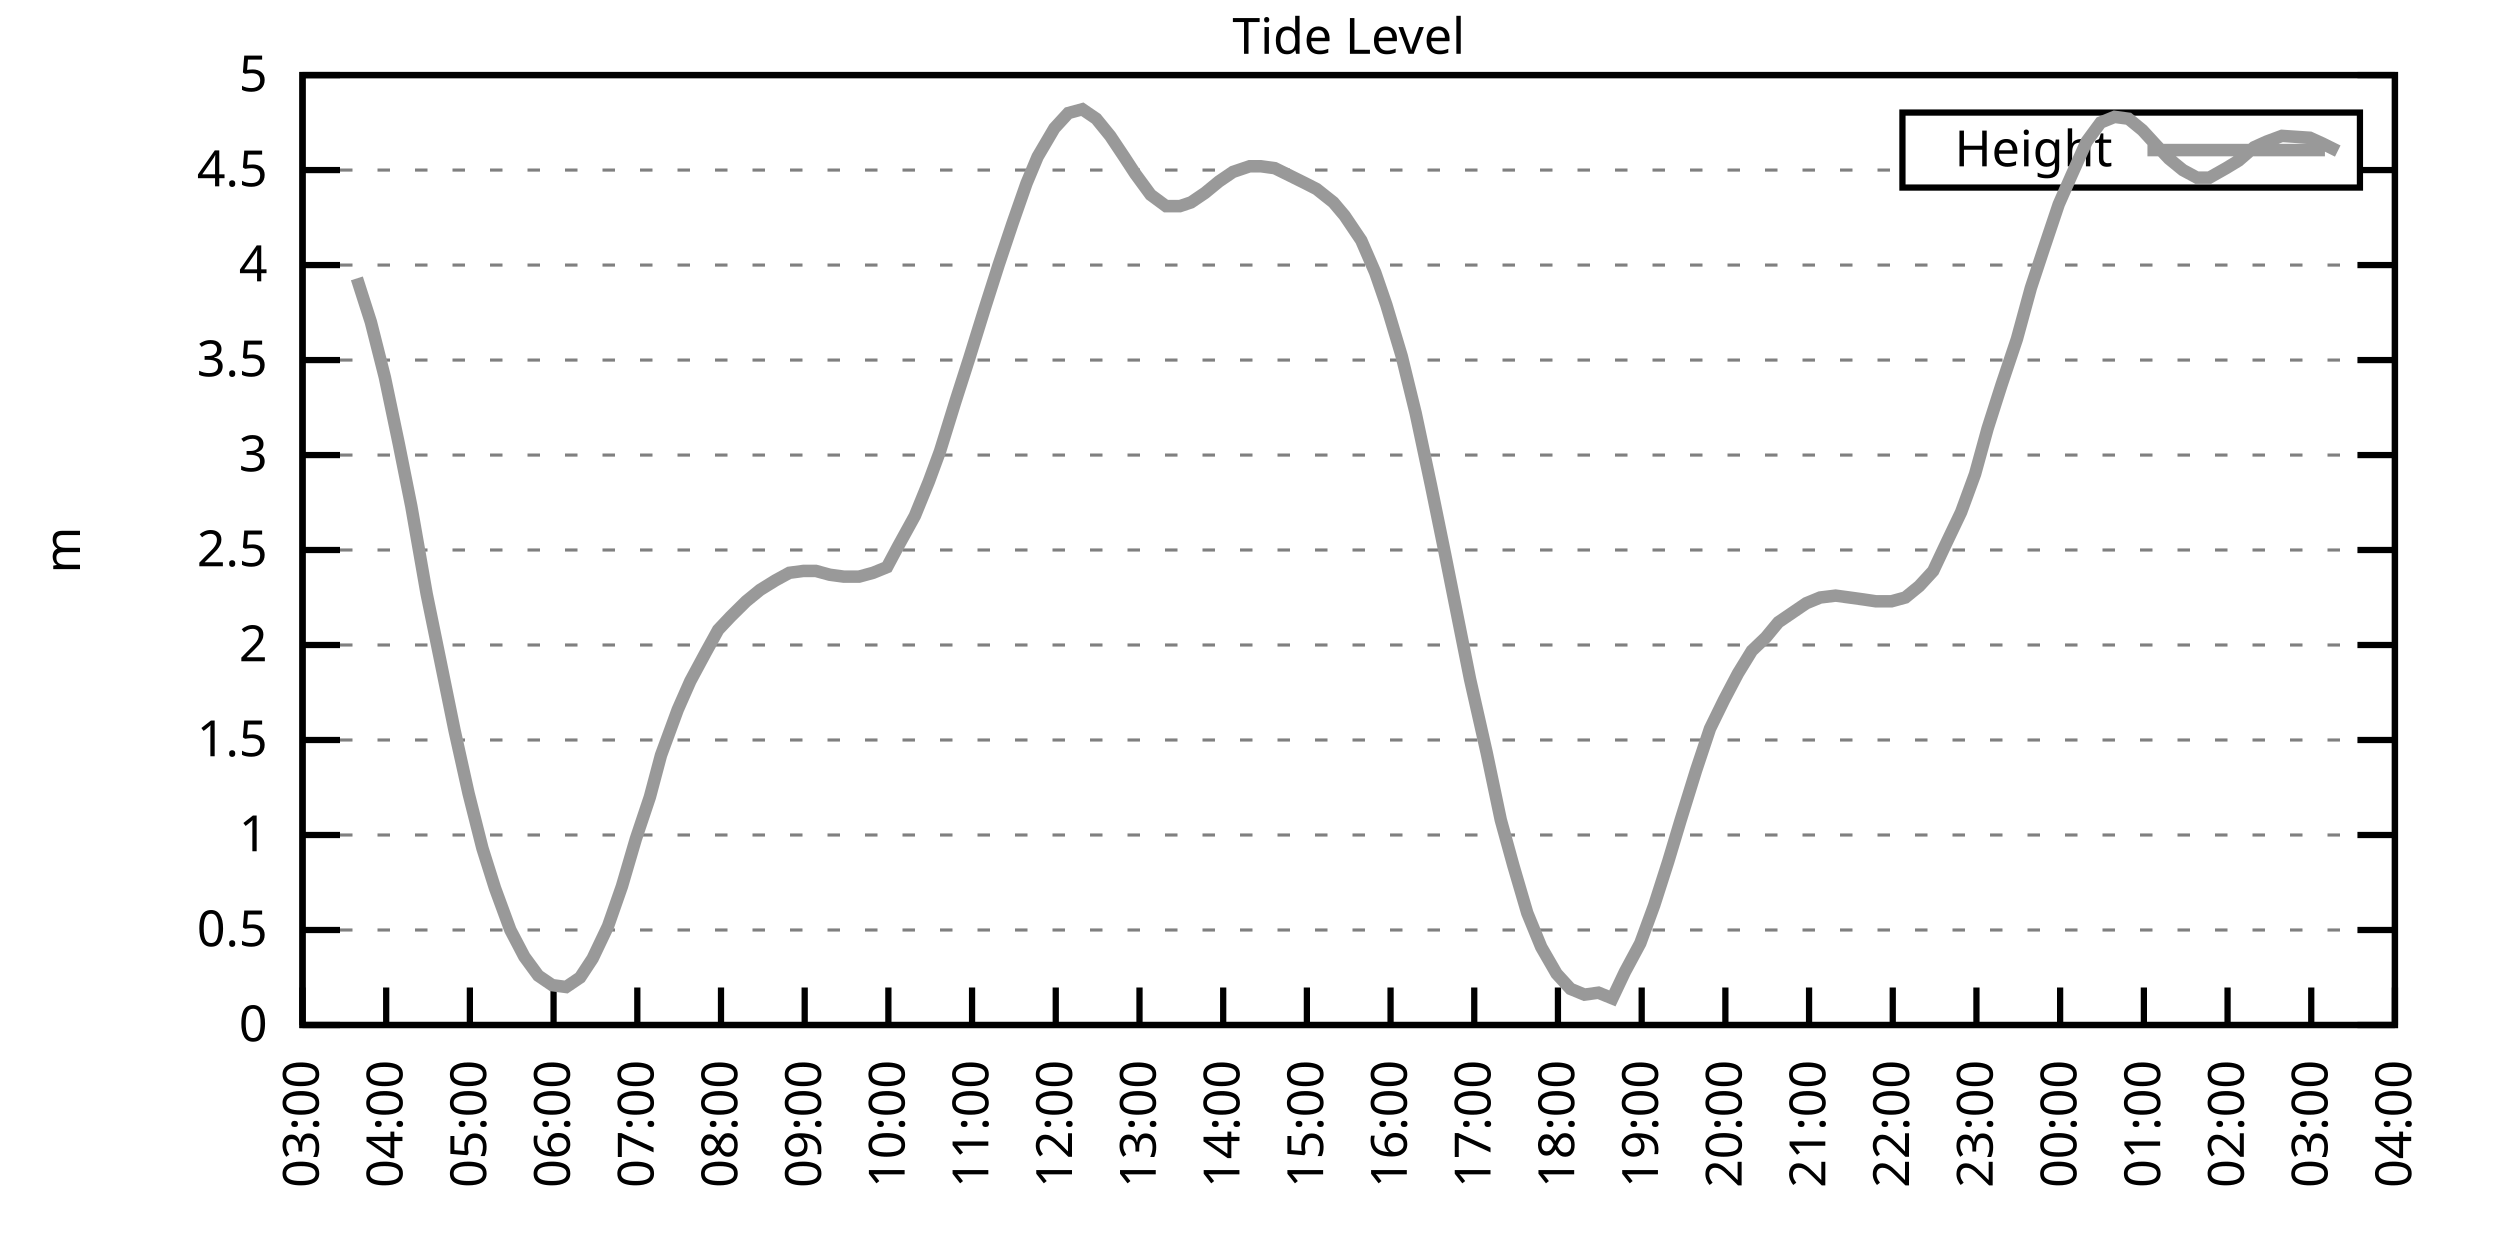
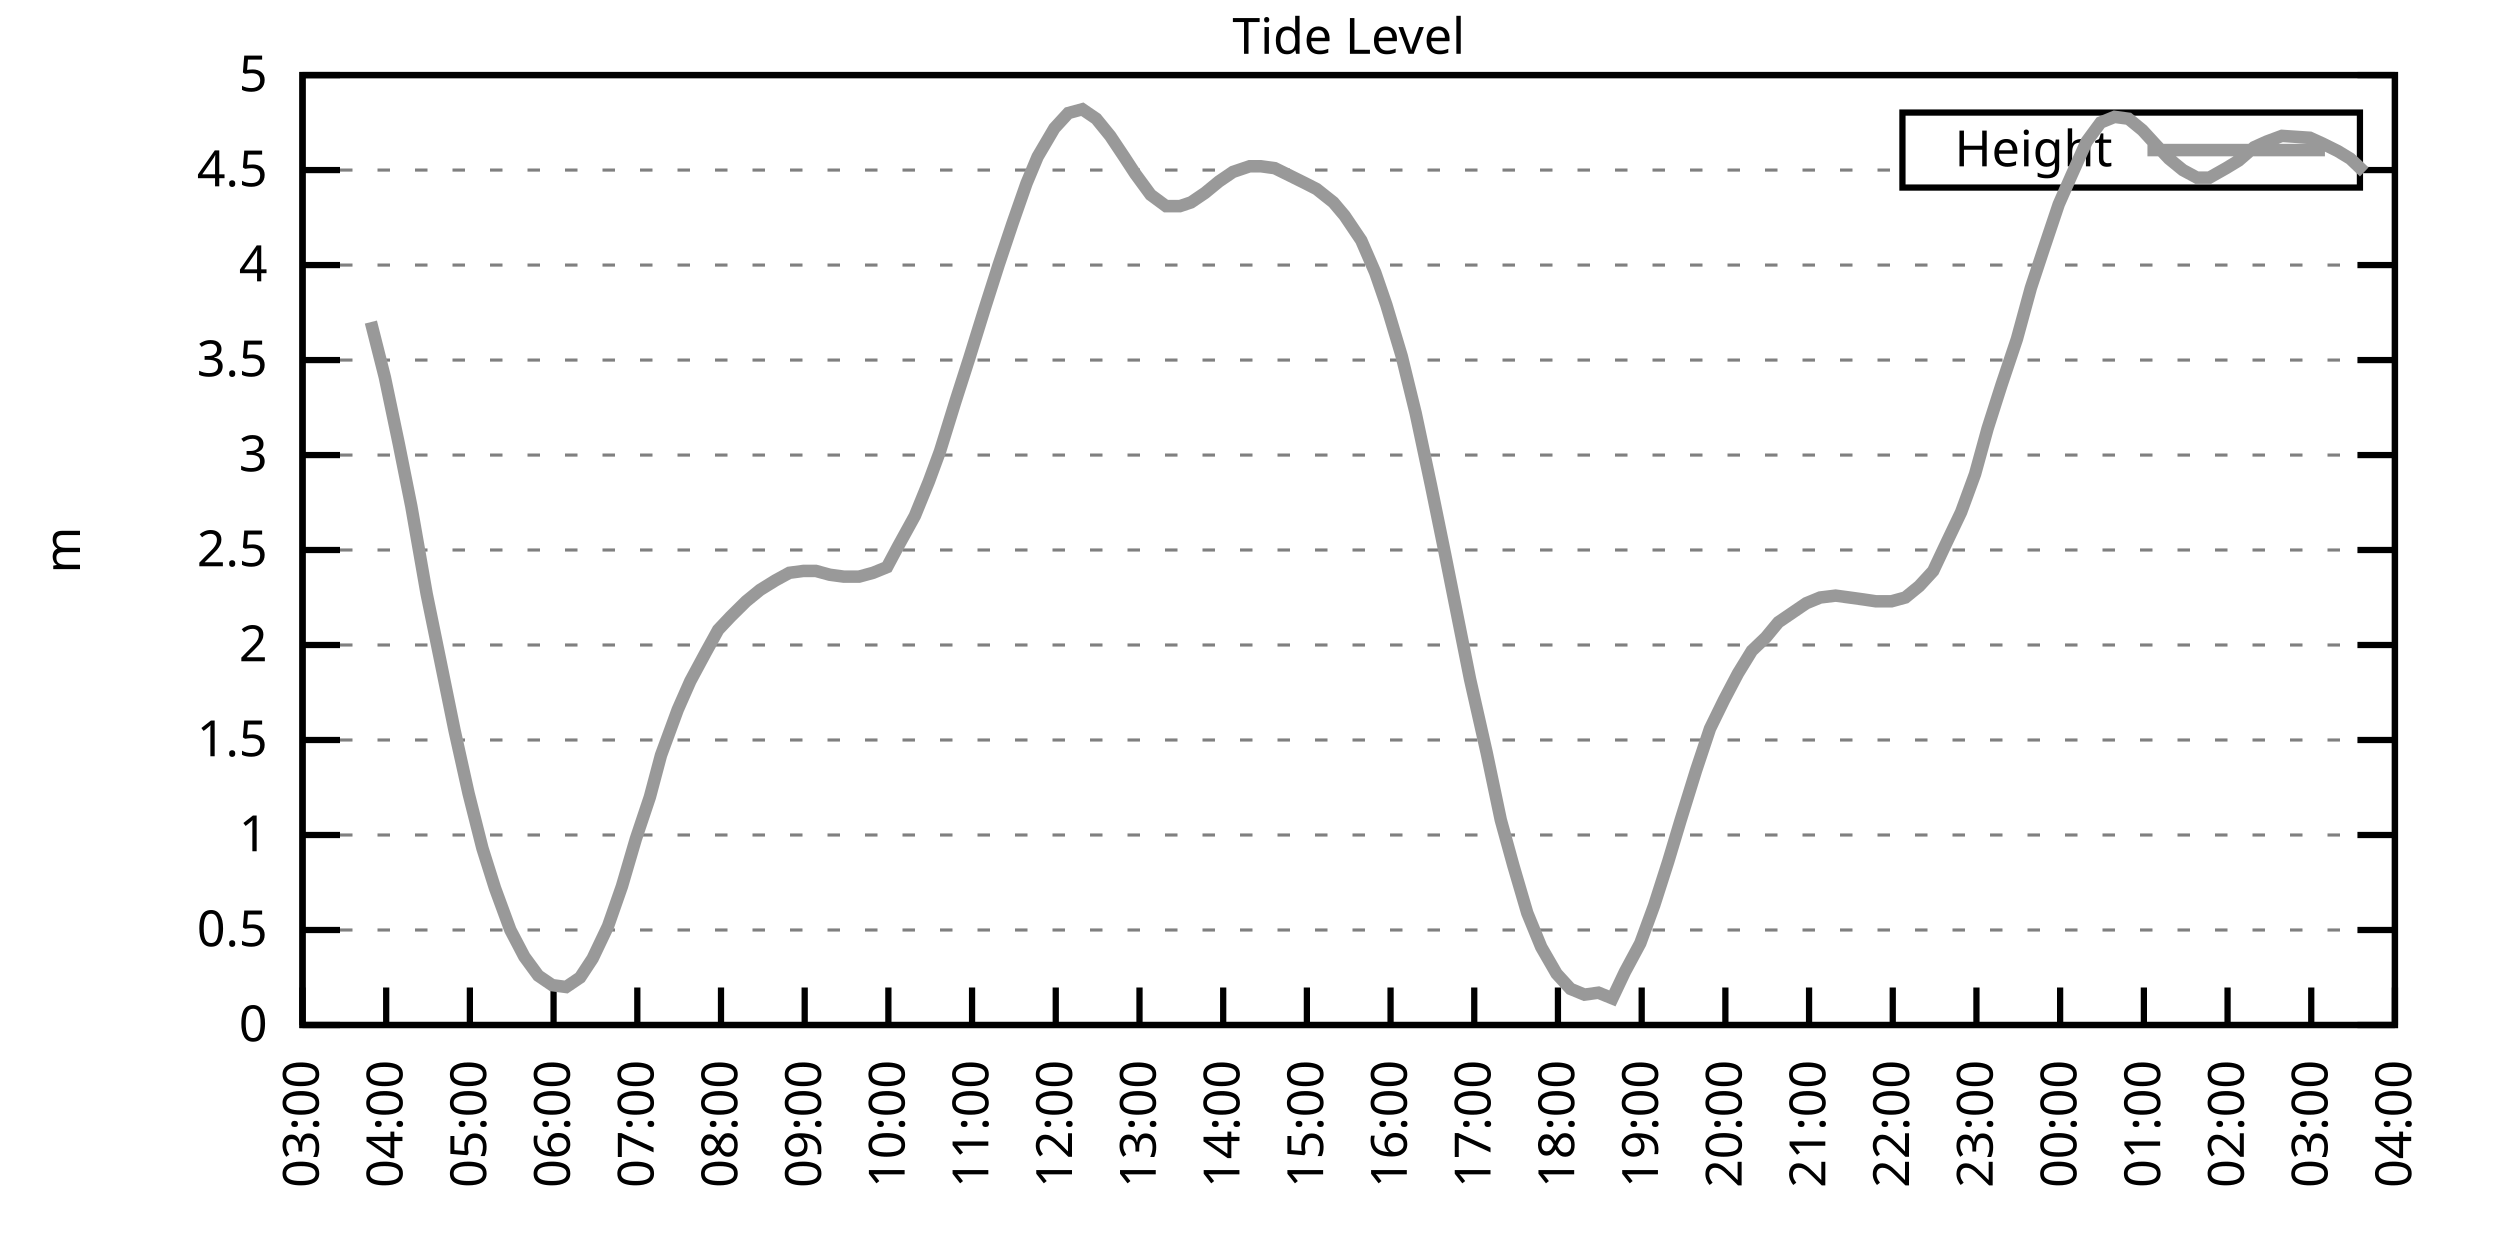
<svg xmlns="http://www.w3.org/2000/svg" xmlns:xlink="http://www.w3.org/1999/xlink" width="400" height="200" viewBox="0 0 400 200">
  <g id="gnuplot_canvas">
    <rect x="0" y="0" width="400" height="200" fill="none" />
    <defs>
      <circle id="gpDot" r="0.5" stroke-width="0.5" stroke="currentColor" />
      <path id="gpPt0" stroke-width="0.333" stroke="currentColor" d="M-1,0 h2 M0,-1 v2" />
      <path id="gpPt1" stroke-width="0.333" stroke="currentColor" d="M-1,-1 L1,1 M1,-1 L-1,1" />
      <path id="gpPt2" stroke-width="0.333" stroke="currentColor" d="M-1,0 L1,0 M0,-1 L0,1 M-1,-1 L1,1 M-1,1 L1,-1" />
      <rect id="gpPt3" stroke-width="0.333" stroke="currentColor" x="-1" y="-1" width="2" height="2" />
      <rect id="gpPt4" stroke-width="0.333" stroke="currentColor" fill="currentColor" x="-1" y="-1" width="2" height="2" />
      <circle id="gpPt5" stroke-width="0.333" stroke="currentColor" cx="0" cy="0" r="1" />
      <use xlink:href="#gpPt5" id="gpPt6" fill="currentColor" stroke="none" />
      <path id="gpPt7" stroke-width="0.333" stroke="currentColor" d="M0,-1.33 L-1.33,0.67 L1.33,0.67 z" />
      <use xlink:href="#gpPt7" id="gpPt8" fill="currentColor" stroke="none" />
      <use xlink:href="#gpPt7" id="gpPt9" stroke="currentColor" transform="rotate(180)" />
      <use xlink:href="#gpPt9" id="gpPt10" fill="currentColor" stroke="none" />
      <use xlink:href="#gpPt3" id="gpPt11" stroke="currentColor" transform="rotate(45)" />
      <use xlink:href="#gpPt11" id="gpPt12" fill="currentColor" stroke="none" />
      <path id="gpPt13" stroke-width="0.333" stroke="currentColor" d="M0,1.330 L1.265,0.411 L0.782,-1.067 L-0.782,-1.076 L-1.265,0.411 z" />
      <use xlink:href="#gpPt13" id="gpPt14" fill="currentColor" stroke="none" />
      <filter id="textbox" filterUnits="objectBoundingBox" x="0" y="0" height="1" width="1">
        <feFlood flood-color="white" flood-opacity="1" result="bgnd" />
        <feComposite in="SourceGraphic" in2="bgnd" operator="atop" />
      </filter>
      <filter id="greybox" filterUnits="objectBoundingBox" x="0" y="0" height="1" width="1">
        <feFlood flood-color="lightgrey" flood-opacity="1" result="grey" />
        <feComposite in="SourceGraphic" in2="grey" operator="atop" />
      </filter>
    </defs>
    <g fill="none" color="white" stroke="currentColor" stroke-width="1.00" stroke-linecap="butt" stroke-linejoin="miter">
</g>
    <g fill="none" color="black" stroke="currentColor" stroke-width="1.00" stroke-linecap="butt" stroke-linejoin="miter">
      <g stroke="none" shape-rendering="crispEdges">
        <polygon fill="rgb(255, 255, 255)" points="48.40,164.00 383.18,164.00 383.18,12.02 48.40,12.02 " />
      </g>
    </g>
    <g fill="none" color="black" stroke="currentColor" stroke-width="1.00" stroke-linecap="butt" stroke-linejoin="miter">
</g>
    <g fill="none" color="black" stroke="black" stroke-width="0.50" stroke-linecap="butt" stroke-linejoin="miter">
</g>
    <g fill="none" color="gray" stroke="currentColor" stroke-width="0.50" stroke-linecap="butt" stroke-linejoin="miter">
      <path stroke="gray" stroke-dasharray="2,4" class="gridline" d="M48.40,164.00 L383.19,164.00  " />
    </g>
    <g fill="none" color="gray" stroke="gray" stroke-width="1.00" stroke-linecap="butt" stroke-linejoin="miter">
</g>
    <g fill="none" color="black" stroke="currentColor" stroke-width="1.00" stroke-linecap="butt" stroke-linejoin="miter">
      <path stroke="black" d="M48.40,164.00 L54.40,164.00 M383.19,164.00 L377.19,164.00  " />
      <g transform="translate(42.80,166.60)" stroke="none" fill="black" font-family="Sans" font-size="8.00" text-anchor="end">
        <text>
          <tspan font-family="Sans"> 0</tspan>
        </text>
      </g>
    </g>
    <g fill="none" color="black" stroke="currentColor" stroke-width="1.00" stroke-linecap="butt" stroke-linejoin="miter">
</g>
    <g fill="none" color="black" stroke="black" stroke-width="0.50" stroke-linecap="butt" stroke-linejoin="miter">
</g>
    <g fill="none" color="gray" stroke="currentColor" stroke-width="0.50" stroke-linecap="butt" stroke-linejoin="miter">
      <path stroke="gray" stroke-dasharray="2,4" class="gridline" d="M48.40,148.80 L383.19,148.80  " />
    </g>
    <g fill="none" color="gray" stroke="gray" stroke-width="1.00" stroke-linecap="butt" stroke-linejoin="miter">
</g>
    <g fill="none" color="black" stroke="currentColor" stroke-width="1.00" stroke-linecap="butt" stroke-linejoin="miter">
      <path stroke="black" d="M48.40,148.80 L54.40,148.80 M383.19,148.80 L377.19,148.80  " />
      <g transform="translate(42.80,151.40)" stroke="none" fill="black" font-family="Sans" font-size="8.00" text-anchor="end">
        <text>
          <tspan font-family="Sans"> 0.5</tspan>
        </text>
      </g>
    </g>
    <g fill="none" color="black" stroke="currentColor" stroke-width="1.00" stroke-linecap="butt" stroke-linejoin="miter">
</g>
    <g fill="none" color="black" stroke="black" stroke-width="0.50" stroke-linecap="butt" stroke-linejoin="miter">
</g>
    <g fill="none" color="gray" stroke="currentColor" stroke-width="0.50" stroke-linecap="butt" stroke-linejoin="miter">
      <path stroke="gray" stroke-dasharray="2,4" class="gridline" d="M48.40,133.60 L383.19,133.60  " />
    </g>
    <g fill="none" color="gray" stroke="gray" stroke-width="1.00" stroke-linecap="butt" stroke-linejoin="miter">
</g>
    <g fill="none" color="black" stroke="currentColor" stroke-width="1.00" stroke-linecap="butt" stroke-linejoin="miter">
      <path stroke="black" d="M48.40,133.60 L54.40,133.60 M383.19,133.60 L377.19,133.60  " />
      <g transform="translate(42.80,136.20)" stroke="none" fill="black" font-family="Sans" font-size="8.00" text-anchor="end">
        <text>
          <tspan font-family="Sans"> 1</tspan>
        </text>
      </g>
    </g>
    <g fill="none" color="black" stroke="currentColor" stroke-width="1.00" stroke-linecap="butt" stroke-linejoin="miter">
</g>
    <g fill="none" color="black" stroke="black" stroke-width="0.50" stroke-linecap="butt" stroke-linejoin="miter">
</g>
    <g fill="none" color="gray" stroke="currentColor" stroke-width="0.50" stroke-linecap="butt" stroke-linejoin="miter">
      <path stroke="gray" stroke-dasharray="2,4" class="gridline" d="M48.40,118.40 L383.19,118.40  " />
    </g>
    <g fill="none" color="gray" stroke="gray" stroke-width="1.00" stroke-linecap="butt" stroke-linejoin="miter">
</g>
    <g fill="none" color="black" stroke="currentColor" stroke-width="1.00" stroke-linecap="butt" stroke-linejoin="miter">
      <path stroke="black" d="M48.40,118.40 L54.40,118.40 M383.19,118.40 L377.19,118.40  " />
      <g transform="translate(42.80,121.00)" stroke="none" fill="black" font-family="Sans" font-size="8.00" text-anchor="end">
        <text>
          <tspan font-family="Sans"> 1.5</tspan>
        </text>
      </g>
    </g>
    <g fill="none" color="black" stroke="currentColor" stroke-width="1.00" stroke-linecap="butt" stroke-linejoin="miter">
</g>
    <g fill="none" color="black" stroke="black" stroke-width="0.50" stroke-linecap="butt" stroke-linejoin="miter">
</g>
    <g fill="none" color="gray" stroke="currentColor" stroke-width="0.50" stroke-linecap="butt" stroke-linejoin="miter">
      <path stroke="gray" stroke-dasharray="2,4" class="gridline" d="M48.40,103.20 L383.19,103.20  " />
    </g>
    <g fill="none" color="gray" stroke="gray" stroke-width="1.00" stroke-linecap="butt" stroke-linejoin="miter">
</g>
    <g fill="none" color="black" stroke="currentColor" stroke-width="1.00" stroke-linecap="butt" stroke-linejoin="miter">
      <path stroke="black" d="M48.40,103.20 L54.40,103.20 M383.19,103.20 L377.19,103.20  " />
      <g transform="translate(42.80,105.80)" stroke="none" fill="black" font-family="Sans" font-size="8.00" text-anchor="end">
        <text>
          <tspan font-family="Sans"> 2</tspan>
        </text>
      </g>
    </g>
    <g fill="none" color="black" stroke="currentColor" stroke-width="1.00" stroke-linecap="butt" stroke-linejoin="miter">
</g>
    <g fill="none" color="black" stroke="black" stroke-width="0.50" stroke-linecap="butt" stroke-linejoin="miter">
</g>
    <g fill="none" color="gray" stroke="currentColor" stroke-width="0.50" stroke-linecap="butt" stroke-linejoin="miter">
      <path stroke="gray" stroke-dasharray="2,4" class="gridline" d="M48.40,88.00 L383.19,88.00  " />
    </g>
    <g fill="none" color="gray" stroke="gray" stroke-width="1.00" stroke-linecap="butt" stroke-linejoin="miter">
</g>
    <g fill="none" color="black" stroke="currentColor" stroke-width="1.00" stroke-linecap="butt" stroke-linejoin="miter">
      <path stroke="black" d="M48.40,88.00 L54.40,88.00 M383.19,88.00 L377.19,88.00  " />
      <g transform="translate(42.80,90.60)" stroke="none" fill="black" font-family="Sans" font-size="8.00" text-anchor="end">
        <text>
          <tspan font-family="Sans"> 2.5</tspan>
        </text>
      </g>
    </g>
    <g fill="none" color="black" stroke="currentColor" stroke-width="1.00" stroke-linecap="butt" stroke-linejoin="miter">
</g>
    <g fill="none" color="black" stroke="black" stroke-width="0.50" stroke-linecap="butt" stroke-linejoin="miter">
</g>
    <g fill="none" color="gray" stroke="currentColor" stroke-width="0.50" stroke-linecap="butt" stroke-linejoin="miter">
      <path stroke="gray" stroke-dasharray="2,4" class="gridline" d="M48.40,72.81 L383.19,72.81  " />
    </g>
    <g fill="none" color="gray" stroke="gray" stroke-width="1.00" stroke-linecap="butt" stroke-linejoin="miter">
</g>
    <g fill="none" color="black" stroke="currentColor" stroke-width="1.00" stroke-linecap="butt" stroke-linejoin="miter">
      <path stroke="black" d="M48.40,72.81 L54.40,72.81 M383.19,72.81 L377.19,72.81  " />
      <g transform="translate(42.80,75.41)" stroke="none" fill="black" font-family="Sans" font-size="8.00" text-anchor="end">
        <text>
          <tspan font-family="Sans"> 3</tspan>
        </text>
      </g>
    </g>
    <g fill="none" color="black" stroke="currentColor" stroke-width="1.00" stroke-linecap="butt" stroke-linejoin="miter">
</g>
    <g fill="none" color="black" stroke="black" stroke-width="0.50" stroke-linecap="butt" stroke-linejoin="miter">
</g>
    <g fill="none" color="gray" stroke="currentColor" stroke-width="0.50" stroke-linecap="butt" stroke-linejoin="miter">
      <path stroke="gray" stroke-dasharray="2,4" class="gridline" d="M48.40,57.61 L383.19,57.61  " />
    </g>
    <g fill="none" color="gray" stroke="gray" stroke-width="1.00" stroke-linecap="butt" stroke-linejoin="miter">
</g>
    <g fill="none" color="black" stroke="currentColor" stroke-width="1.00" stroke-linecap="butt" stroke-linejoin="miter">
      <path stroke="black" d="M48.40,57.61 L54.40,57.61 M383.19,57.61 L377.19,57.61  " />
      <g transform="translate(42.80,60.21)" stroke="none" fill="black" font-family="Sans" font-size="8.00" text-anchor="end">
        <text>
          <tspan font-family="Sans"> 3.5</tspan>
        </text>
      </g>
    </g>
    <g fill="none" color="black" stroke="currentColor" stroke-width="1.00" stroke-linecap="butt" stroke-linejoin="miter">
</g>
    <g fill="none" color="black" stroke="black" stroke-width="0.50" stroke-linecap="butt" stroke-linejoin="miter">
</g>
    <g fill="none" color="gray" stroke="currentColor" stroke-width="0.50" stroke-linecap="butt" stroke-linejoin="miter">
      <path stroke="gray" stroke-dasharray="2,4" class="gridline" d="M48.40,42.41 L383.19,42.41  " />
    </g>
    <g fill="none" color="gray" stroke="gray" stroke-width="1.00" stroke-linecap="butt" stroke-linejoin="miter">
</g>
    <g fill="none" color="black" stroke="currentColor" stroke-width="1.00" stroke-linecap="butt" stroke-linejoin="miter">
      <path stroke="black" d="M48.40,42.41 L54.40,42.41 M383.19,42.41 L377.19,42.41  " />
      <g transform="translate(42.80,45.01)" stroke="none" fill="black" font-family="Sans" font-size="8.00" text-anchor="end">
        <text>
          <tspan font-family="Sans"> 4</tspan>
        </text>
      </g>
    </g>
    <g fill="none" color="black" stroke="currentColor" stroke-width="1.00" stroke-linecap="butt" stroke-linejoin="miter">
</g>
    <g fill="none" color="black" stroke="black" stroke-width="0.50" stroke-linecap="butt" stroke-linejoin="miter">
</g>
    <g fill="none" color="gray" stroke="currentColor" stroke-width="0.50" stroke-linecap="butt" stroke-linejoin="miter">
      <path stroke="gray" stroke-dasharray="2,4" class="gridline" d="M48.40,27.21 L304.39,27.21 M377.59,27.21 L383.19,27.21  " />
    </g>
    <g fill="none" color="gray" stroke="gray" stroke-width="1.00" stroke-linecap="butt" stroke-linejoin="miter">
</g>
    <g fill="none" color="black" stroke="currentColor" stroke-width="1.00" stroke-linecap="butt" stroke-linejoin="miter">
      <path stroke="black" d="M48.40,27.21 L54.40,27.21 M383.19,27.21 L377.19,27.21  " />
      <g transform="translate(42.80,29.81)" stroke="none" fill="black" font-family="Sans" font-size="8.00" text-anchor="end">
        <text>
          <tspan font-family="Sans"> 4.5</tspan>
        </text>
      </g>
    </g>
    <g fill="none" color="black" stroke="currentColor" stroke-width="1.00" stroke-linecap="butt" stroke-linejoin="miter">
</g>
    <g fill="none" color="black" stroke="black" stroke-width="0.50" stroke-linecap="butt" stroke-linejoin="miter">
</g>
    <g fill="none" color="gray" stroke="currentColor" stroke-width="0.50" stroke-linecap="butt" stroke-linejoin="miter">
      <path stroke="gray" stroke-dasharray="2,4" class="gridline" d="M48.40,12.01 L383.19,12.01  " />
    </g>
    <g fill="none" color="gray" stroke="gray" stroke-width="1.00" stroke-linecap="butt" stroke-linejoin="miter">
</g>
    <g fill="none" color="black" stroke="currentColor" stroke-width="1.00" stroke-linecap="butt" stroke-linejoin="miter">
      <path stroke="black" d="M48.40,12.01 L54.40,12.01 M383.19,12.01 L377.19,12.01  " />
      <g transform="translate(42.80,14.61)" stroke="none" fill="black" font-family="Sans" font-size="8.00" text-anchor="end">
        <text>
          <tspan font-family="Sans"> 5</tspan>
        </text>
      </g>
    </g>
    <g fill="none" color="black" stroke="currentColor" stroke-width="1.00" stroke-linecap="butt" stroke-linejoin="miter">
      <path stroke="black" d="M48.40,164.00 L48.40,158.00  " />
      <g transform="translate(51.00,169.60) rotate(270.00)" stroke="none" fill="black" font-family="Sans" font-size="8.00" text-anchor="end">
        <text>
          <tspan font-family="Sans">03:00</tspan>
        </text>
      </g>
    </g>
    <g fill="none" color="black" stroke="currentColor" stroke-width="1.00" stroke-linecap="butt" stroke-linejoin="miter">
      <path stroke="black" d="M61.79,164.00 L61.79,158.00  " />
      <g transform="translate(64.39,169.60) rotate(270.00)" stroke="none" fill="black" font-family="Sans" font-size="8.00" text-anchor="end">
        <text>
          <tspan font-family="Sans">04:00</tspan>
        </text>
      </g>
    </g>
    <g fill="none" color="black" stroke="currentColor" stroke-width="1.00" stroke-linecap="butt" stroke-linejoin="miter">
      <path stroke="black" d="M75.18,164.00 L75.18,158.00  " />
      <g transform="translate(77.78,169.60) rotate(270.00)" stroke="none" fill="black" font-family="Sans" font-size="8.00" text-anchor="end">
        <text>
          <tspan font-family="Sans">05:00</tspan>
        </text>
      </g>
    </g>
    <g fill="none" color="black" stroke="currentColor" stroke-width="1.00" stroke-linecap="butt" stroke-linejoin="miter">
      <path stroke="black" d="M88.57,164.00 L88.57,158.00  " />
      <g transform="translate(91.17,169.60) rotate(270.00)" stroke="none" fill="black" font-family="Sans" font-size="8.00" text-anchor="end">
        <text>
          <tspan font-family="Sans">06:00</tspan>
        </text>
      </g>
    </g>
    <g fill="none" color="black" stroke="currentColor" stroke-width="1.00" stroke-linecap="butt" stroke-linejoin="miter">
      <path stroke="black" d="M101.97,164.00 L101.97,158.00  " />
      <g transform="translate(104.57,169.60) rotate(270.00)" stroke="none" fill="black" font-family="Sans" font-size="8.00" text-anchor="end">
        <text>
          <tspan font-family="Sans">07:00</tspan>
        </text>
      </g>
    </g>
    <g fill="none" color="black" stroke="currentColor" stroke-width="1.00" stroke-linecap="butt" stroke-linejoin="miter">
      <path stroke="black" d="M115.36,164.00 L115.36,158.00  " />
      <g transform="translate(117.96,169.60) rotate(270.00)" stroke="none" fill="black" font-family="Sans" font-size="8.00" text-anchor="end">
        <text>
          <tspan font-family="Sans">08:00</tspan>
        </text>
      </g>
    </g>
    <g fill="none" color="black" stroke="currentColor" stroke-width="1.00" stroke-linecap="butt" stroke-linejoin="miter">
      <path stroke="black" d="M128.75,164.00 L128.75,158.00  " />
      <g transform="translate(131.35,169.60) rotate(270.00)" stroke="none" fill="black" font-family="Sans" font-size="8.00" text-anchor="end">
        <text>
          <tspan font-family="Sans">09:00</tspan>
        </text>
      </g>
    </g>
    <g fill="none" color="black" stroke="currentColor" stroke-width="1.00" stroke-linecap="butt" stroke-linejoin="miter">
      <path stroke="black" d="M142.14,164.00 L142.14,158.00  " />
      <g transform="translate(144.74,169.60) rotate(270.00)" stroke="none" fill="black" font-family="Sans" font-size="8.00" text-anchor="end">
        <text>
          <tspan font-family="Sans">10:00</tspan>
        </text>
      </g>
    </g>
    <g fill="none" color="black" stroke="currentColor" stroke-width="1.00" stroke-linecap="butt" stroke-linejoin="miter">
      <path stroke="black" d="M155.53,164.00 L155.53,158.00  " />
      <g transform="translate(158.13,169.60) rotate(270.00)" stroke="none" fill="black" font-family="Sans" font-size="8.00" text-anchor="end">
        <text>
          <tspan font-family="Sans">11:00</tspan>
        </text>
      </g>
    </g>
    <g fill="none" color="black" stroke="currentColor" stroke-width="1.00" stroke-linecap="butt" stroke-linejoin="miter">
      <path stroke="black" d="M168.92,164.00 L168.92,158.00  " />
      <g transform="translate(171.52,169.60) rotate(270.00)" stroke="none" fill="black" font-family="Sans" font-size="8.00" text-anchor="end">
        <text>
          <tspan font-family="Sans">12:00</tspan>
        </text>
      </g>
    </g>
    <g fill="none" color="black" stroke="currentColor" stroke-width="1.00" stroke-linecap="butt" stroke-linejoin="miter">
      <path stroke="black" d="M182.32,164.00 L182.32,158.00  " />
      <g transform="translate(184.92,169.60) rotate(270.00)" stroke="none" fill="black" font-family="Sans" font-size="8.00" text-anchor="end">
        <text>
          <tspan font-family="Sans">13:00</tspan>
        </text>
      </g>
    </g>
    <g fill="none" color="black" stroke="currentColor" stroke-width="1.00" stroke-linecap="butt" stroke-linejoin="miter">
      <path stroke="black" d="M195.71,164.00 L195.71,158.00  " />
      <g transform="translate(198.31,169.60) rotate(270.00)" stroke="none" fill="black" font-family="Sans" font-size="8.00" text-anchor="end">
        <text>
          <tspan font-family="Sans">14:00</tspan>
        </text>
      </g>
    </g>
    <g fill="none" color="black" stroke="currentColor" stroke-width="1.00" stroke-linecap="butt" stroke-linejoin="miter">
      <path stroke="black" d="M209.10,164.00 L209.10,158.00  " />
      <g transform="translate(211.70,169.60) rotate(270.00)" stroke="none" fill="black" font-family="Sans" font-size="8.00" text-anchor="end">
        <text>
          <tspan font-family="Sans">15:00</tspan>
        </text>
      </g>
    </g>
    <g fill="none" color="black" stroke="currentColor" stroke-width="1.00" stroke-linecap="butt" stroke-linejoin="miter">
      <path stroke="black" d="M222.49,164.00 L222.49,158.00  " />
      <g transform="translate(225.09,169.60) rotate(270.00)" stroke="none" fill="black" font-family="Sans" font-size="8.00" text-anchor="end">
        <text>
          <tspan font-family="Sans">16:00</tspan>
        </text>
      </g>
    </g>
    <g fill="none" color="black" stroke="currentColor" stroke-width="1.00" stroke-linecap="butt" stroke-linejoin="miter">
      <path stroke="black" d="M235.88,164.00 L235.88,158.00  " />
      <g transform="translate(238.48,169.60) rotate(270.00)" stroke="none" fill="black" font-family="Sans" font-size="8.00" text-anchor="end">
        <text>
          <tspan font-family="Sans">17:00</tspan>
        </text>
      </g>
    </g>
    <g fill="none" color="black" stroke="currentColor" stroke-width="1.00" stroke-linecap="butt" stroke-linejoin="miter">
      <path stroke="black" d="M249.27,164.00 L249.27,158.00  " />
      <g transform="translate(251.87,169.60) rotate(270.00)" stroke="none" fill="black" font-family="Sans" font-size="8.00" text-anchor="end">
        <text>
          <tspan font-family="Sans">18:00</tspan>
        </text>
      </g>
    </g>
    <g fill="none" color="black" stroke="currentColor" stroke-width="1.00" stroke-linecap="butt" stroke-linejoin="miter">
      <path stroke="black" d="M262.67,164.00 L262.67,158.00  " />
      <g transform="translate(265.27,169.60) rotate(270.00)" stroke="none" fill="black" font-family="Sans" font-size="8.00" text-anchor="end">
        <text>
          <tspan font-family="Sans">19:00</tspan>
        </text>
      </g>
    </g>
    <g fill="none" color="black" stroke="currentColor" stroke-width="1.00" stroke-linecap="butt" stroke-linejoin="miter">
      <path stroke="black" d="M276.06,164.00 L276.06,158.00  " />
      <g transform="translate(278.66,169.60) rotate(270.00)" stroke="none" fill="black" font-family="Sans" font-size="8.00" text-anchor="end">
        <text>
          <tspan font-family="Sans">20:00</tspan>
        </text>
      </g>
    </g>
    <g fill="none" color="black" stroke="currentColor" stroke-width="1.00" stroke-linecap="butt" stroke-linejoin="miter">
      <path stroke="black" d="M289.45,164.00 L289.45,158.00  " />
      <g transform="translate(292.05,169.60) rotate(270.00)" stroke="none" fill="black" font-family="Sans" font-size="8.00" text-anchor="end">
        <text>
          <tspan font-family="Sans">21:00</tspan>
        </text>
      </g>
    </g>
    <g fill="none" color="black" stroke="currentColor" stroke-width="1.00" stroke-linecap="butt" stroke-linejoin="miter">
      <path stroke="black" d="M302.84,164.00 L302.84,158.00  " />
      <g transform="translate(305.44,169.60) rotate(270.00)" stroke="none" fill="black" font-family="Sans" font-size="8.00" text-anchor="end">
        <text>
          <tspan font-family="Sans">22:00</tspan>
        </text>
      </g>
    </g>
    <g fill="none" color="black" stroke="currentColor" stroke-width="1.00" stroke-linecap="butt" stroke-linejoin="miter">
      <path stroke="black" d="M316.23,164.00 L316.23,158.00  " />
      <g transform="translate(318.83,169.60) rotate(270.00)" stroke="none" fill="black" font-family="Sans" font-size="8.00" text-anchor="end">
        <text>
          <tspan font-family="Sans">23:00</tspan>
        </text>
      </g>
    </g>
    <g fill="none" color="black" stroke="currentColor" stroke-width="1.00" stroke-linecap="butt" stroke-linejoin="miter">
      <path stroke="black" d="M329.62,164.00 L329.62,158.00  " />
      <g transform="translate(332.22,169.60) rotate(270.00)" stroke="none" fill="black" font-family="Sans" font-size="8.00" text-anchor="end">
        <text>
          <tspan font-family="Sans">00:00</tspan>
        </text>
      </g>
    </g>
    <g fill="none" color="black" stroke="currentColor" stroke-width="1.00" stroke-linecap="butt" stroke-linejoin="miter">
      <path stroke="black" d="M343.02,164.00 L343.02,158.00  " />
      <g transform="translate(345.62,169.60) rotate(270.00)" stroke="none" fill="black" font-family="Sans" font-size="8.00" text-anchor="end">
        <text>
          <tspan font-family="Sans">01:00</tspan>
        </text>
      </g>
    </g>
    <g fill="none" color="black" stroke="currentColor" stroke-width="1.00" stroke-linecap="butt" stroke-linejoin="miter">
      <path stroke="black" d="M356.41,164.00 L356.41,158.00  " />
      <g transform="translate(359.01,169.60) rotate(270.00)" stroke="none" fill="black" font-family="Sans" font-size="8.00" text-anchor="end">
        <text>
          <tspan font-family="Sans">02:00</tspan>
        </text>
      </g>
    </g>
    <g fill="none" color="black" stroke="currentColor" stroke-width="1.00" stroke-linecap="butt" stroke-linejoin="miter">
      <path stroke="black" d="M369.80,164.00 L369.80,158.00  " />
      <g transform="translate(372.40,169.60) rotate(270.00)" stroke="none" fill="black" font-family="Sans" font-size="8.00" text-anchor="end">
        <text>
          <tspan font-family="Sans">03:00</tspan>
        </text>
      </g>
    </g>
    <g fill="none" color="black" stroke="currentColor" stroke-width="1.00" stroke-linecap="butt" stroke-linejoin="miter">
      <path stroke="black" d="M383.19,164.00 L383.19,158.00  " />
      <g transform="translate(385.79,169.60) rotate(270.00)" stroke="none" fill="black" font-family="Sans" font-size="8.00" text-anchor="end">
        <text>
          <tspan font-family="Sans">04:00</tspan>
        </text>
      </g>
    </g>
    <g fill="none" color="black" stroke="currentColor" stroke-width="1.00" stroke-linecap="butt" stroke-linejoin="miter">
</g>
    <g fill="none" color="black" stroke="currentColor" stroke-width="1.00" stroke-linecap="butt" stroke-linejoin="miter">
      <path stroke="black" d="M48.40,12.01 L48.40,164.00 L383.19,164.00 L383.19,12.01 L48.40,12.01 Z  " />
    </g>
    <g fill="none" color="black" stroke="currentColor" stroke-width="1.00" stroke-linecap="butt" stroke-linejoin="miter">
</g>
    <g fill="none" color="black" stroke="currentColor" stroke-width="1.00" stroke-linecap="butt" stroke-linejoin="miter">
      <path stroke="black" d="M304.39,30.01 L304.39,18.01 L377.59,18.01 L377.59,30.01 L304.39,30.01 Z  " />
    </g>
    <g id="Tide_level_plot_1">
      <g fill="none" color="white" stroke="black" stroke-width="2.00" stroke-linecap="butt" stroke-linejoin="miter">
</g>
      <g fill="none" color="black" stroke="currentColor" stroke-width="2.00" stroke-linecap="butt" stroke-linejoin="miter">
        <g transform="translate(337.99,26.61)" stroke="none" fill="black" font-family="Sans" font-size="8.00" text-anchor="end">
          <text>
            <tspan font-family="Sans">Height</tspan>
          </text>
        </g>
      </g>
      <g fill="none" color="black" stroke="currentColor" stroke-width="2.00" stroke-linecap="butt" stroke-linejoin="miter">
-         <path stroke="rgb(153, 153, 153)" d="M343.59,24.01 L371.99,24.01 M57.10,44.54 L59.34,51.53 L61.57,60.34 L63.80,70.98 L65.81,81.01 L68.26,95.00   L70.50,105.94 L72.73,116.88 L74.96,126.91 L77.19,135.73 L79.20,142.11 L81.66,148.80 L83.89,153.06 L86.12,156.10   L88.35,157.62 L90.58,157.92 L92.82,156.40 L94.82,153.36 L97.28,148.19 L99.51,141.81 L101.74,134.21 L103.98,127.52   L105.76,120.83 L108.44,113.54 L110.45,108.98 L112.90,104.42 L114.91,100.77 L116.92,98.64 L119.38,96.21 L121.61,94.39   L124.06,92.87 L126.29,91.65 L128.53,91.35 L130.54,91.35 L132.77,91.96 L135.00,92.26 L137.45,92.26 L139.69,91.65   L141.92,90.74 L143.70,87.40 L146.38,82.53 L148.61,77.06 L150.40,72.20 L152.85,64.29 L155.09,57.30 L157.54,49.40   L159.77,42.41 L162.01,35.72 L164.24,29.34 L166.02,25.08 L168.70,20.52 L170.93,18.09 L173.17,17.48 L175.40,19.00   L177.63,21.74 L179.86,25.08 L181.65,27.82 L184.10,31.16 L186.56,32.98 L188.79,32.98 L190.57,32.38 L192.81,30.86   L195.04,29.03 L197.27,27.51 L199.95,26.60 L201.73,26.60 L203.97,26.91 L206.42,28.12 L208.88,29.34 L210.66,30.25   L213.34,32.38 L215.13,34.50 L217.80,38.46 L220.04,43.62 L221.82,48.79 L224.28,57.00 L226.51,66.12 L228.96,77.67   L231.20,88.61 L235.21,108.68 L237.89,120.53 L240.12,131.17 L242.13,138.47 L244.36,146.07 L246.60,151.54 L249.05,155.79   L251.28,158.22 L253.51,159.14 L255.75,158.83 L257.98,159.74 L259.99,155.49 L262.44,150.93 L264.67,144.85 L266.91,137.86   L268.92,131.17 L271.37,123.27 L273.60,116.58 L275.83,112.02 L278.07,107.76 L280.30,104.12 L282.53,101.99 L284.54,99.56   L286.77,98.04 L289.00,96.52 L291.23,95.60 L293.69,95.30 L295.92,95.60 L298.15,95.91 L300.16,96.21 L302.62,96.21   L304.85,95.60 L307.08,93.78 L309.31,91.35 L311.32,87.09 L313.78,81.93 L316.01,75.85 L318.02,68.55 L320.25,61.56   L322.70,54.26 L324.94,46.06 L326.95,39.98 L329.40,32.68 L331.41,28.12 L333.86,22.65 L336.10,19.61 L338.33,18.70   L340.56,19.00 L342.79,20.83 L345.02,23.26 L347.03,25.39 L349.26,27.21 L351.50,28.42 L353.51,28.42 L356.18,26.91   L358.19,25.69 L360.65,23.56 L362.66,22.65 L365.11,21.74 L369.58,22.04 L371.58,22.95 L374.04,24.17  " />
+         <path stroke="rgb(153, 153, 153)" d="M343.59,24.01 L371.99,24.01 M59.34,51.53 L61.57,60.34 L63.80,70.98 L65.81,81.01 L68.26,95.00 L70.50,105.94   L72.73,116.88 L74.96,126.91 L77.19,135.73 L79.20,142.11 L81.66,148.80 L83.89,153.06 L86.12,156.10 L88.35,157.62   L90.58,157.92 L92.82,156.40 L94.82,153.36 L97.28,148.19 L99.51,141.81 L101.74,134.21 L103.98,127.52 L105.76,120.83   L108.44,113.54 L110.45,108.98 L112.90,104.42 L114.91,100.77 L116.92,98.64 L119.38,96.21 L121.61,94.39 L124.06,92.87   L126.29,91.65 L128.53,91.35 L130.54,91.35 L132.77,91.96 L135.00,92.26 L137.45,92.26 L139.69,91.65 L141.92,90.74   L143.70,87.40 L146.38,82.53 L148.61,77.06 L150.40,72.20 L152.85,64.29 L155.09,57.30 L157.54,49.40 L159.77,42.41   L162.01,35.72 L164.24,29.34 L166.02,25.08 L168.70,20.52 L170.93,18.09 L173.17,17.48 L175.40,19.00 L177.63,21.74   L179.86,25.08 L181.65,27.82 L184.10,31.16 L186.56,32.98 L188.79,32.98 L190.57,32.38 L192.81,30.86 L195.04,29.03   L197.27,27.51 L199.95,26.60 L201.73,26.60 L203.97,26.91 L206.42,28.12 L208.88,29.34 L210.66,30.25 L213.34,32.38   L215.13,34.50 L217.80,38.46 L220.04,43.62 L221.82,48.79 L224.28,57.00 L226.51,66.12 L228.96,77.67 L231.20,88.61   L235.21,108.68 L237.89,120.53 L240.12,131.17 L242.13,138.47 L244.36,146.07 L246.60,151.54 L249.05,155.79 L251.28,158.22   L253.51,159.14 L255.75,158.83 L257.98,159.74 L259.99,155.49 L262.44,150.93 L264.67,144.85 L266.91,137.86 L268.92,131.17   L271.37,123.27 L273.60,116.58 L275.83,112.02 L278.07,107.76 L280.30,104.12 L282.53,101.99 L284.54,99.56 L286.77,98.04   L289.00,96.52 L291.23,95.60 L293.69,95.30 L295.92,95.60 L298.15,95.91 L300.16,96.21 L302.62,96.21 L304.85,95.60   L307.08,93.78 L309.31,91.35 L311.32,87.09 L313.78,81.93 L316.01,75.85 L318.02,68.55 L320.25,61.56 L322.70,54.26   L324.94,46.06 L326.95,39.98 L329.40,32.68 L331.41,28.12 L333.86,22.65 L336.10,19.61 L338.33,18.70 L340.56,19.00   L342.79,20.83 L345.02,23.26 L347.03,25.39 L349.26,27.21 L351.50,28.42 L353.51,28.42 L356.18,26.91 L358.19,25.69   L360.65,23.56 L362.66,22.65 L365.11,21.74 L369.58,22.04 L371.58,22.95 L374.04,24.17 L376.05,25.39 L378.28,27.51    " />
      </g>
    </g>
    <g fill="none" color="black" stroke="currentColor" stroke-width="2.00" stroke-linecap="butt" stroke-linejoin="miter">
</g>
    <g fill="none" color="black" stroke="black" stroke-width="1.00" stroke-linecap="butt" stroke-linejoin="miter">
</g>
    <g fill="none" color="black" stroke="currentColor" stroke-width="1.00" stroke-linecap="butt" stroke-linejoin="miter">
      <path stroke="black" d="M48.40,12.01 L48.40,164.00 L383.19,164.00 L383.19,12.01 L48.40,12.01 Z  " />
      <g transform="translate(12.80,88.01) rotate(270.00)" stroke="none" fill="black" font-family="Sans" font-size="8.00" text-anchor="middle">
        <text>
          <tspan font-family="Sans">m</tspan>
        </text>
      </g>
    </g>
    <g fill="none" color="black" stroke="currentColor" stroke-width="1.00" stroke-linecap="butt" stroke-linejoin="miter">
</g>
    <g fill="none" color="black" stroke="currentColor" stroke-width="1.00" stroke-linecap="butt" stroke-linejoin="miter">
      <g transform="translate(215.79,8.61)" stroke="none" fill="black" font-family="Sans" font-size="8.00" text-anchor="middle">
        <text>
          <tspan font-family="Sans">Tide Level</tspan>
        </text>
      </g>
    </g>
    <g fill="none" color="black" stroke="currentColor" stroke-width="1.00" stroke-linecap="butt" stroke-linejoin="miter">
</g>
  </g>
</svg>
